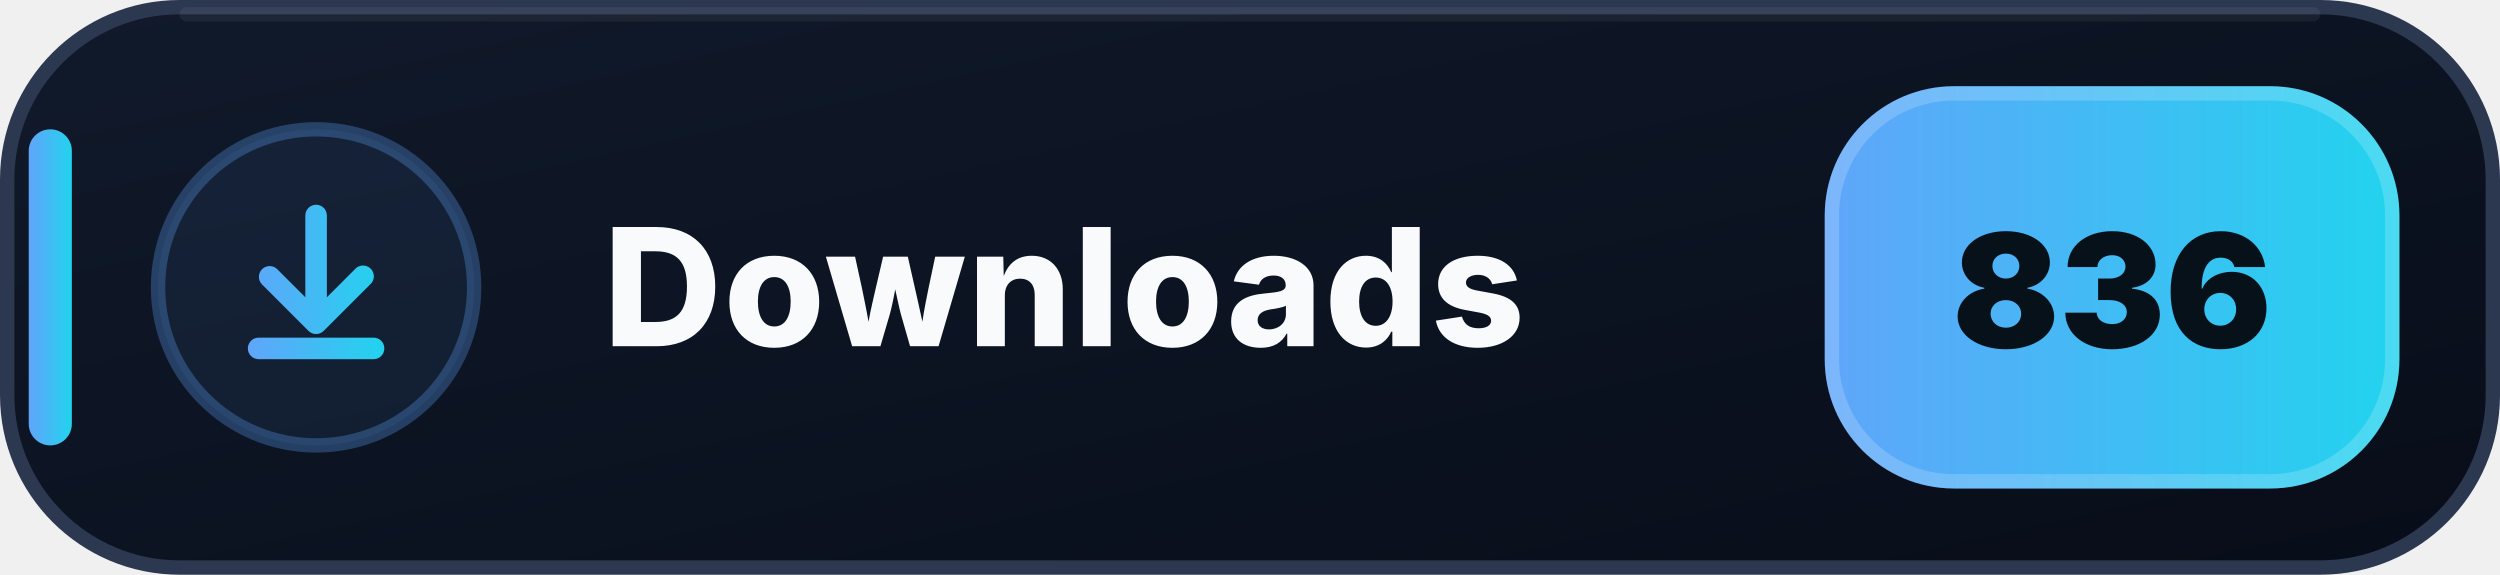
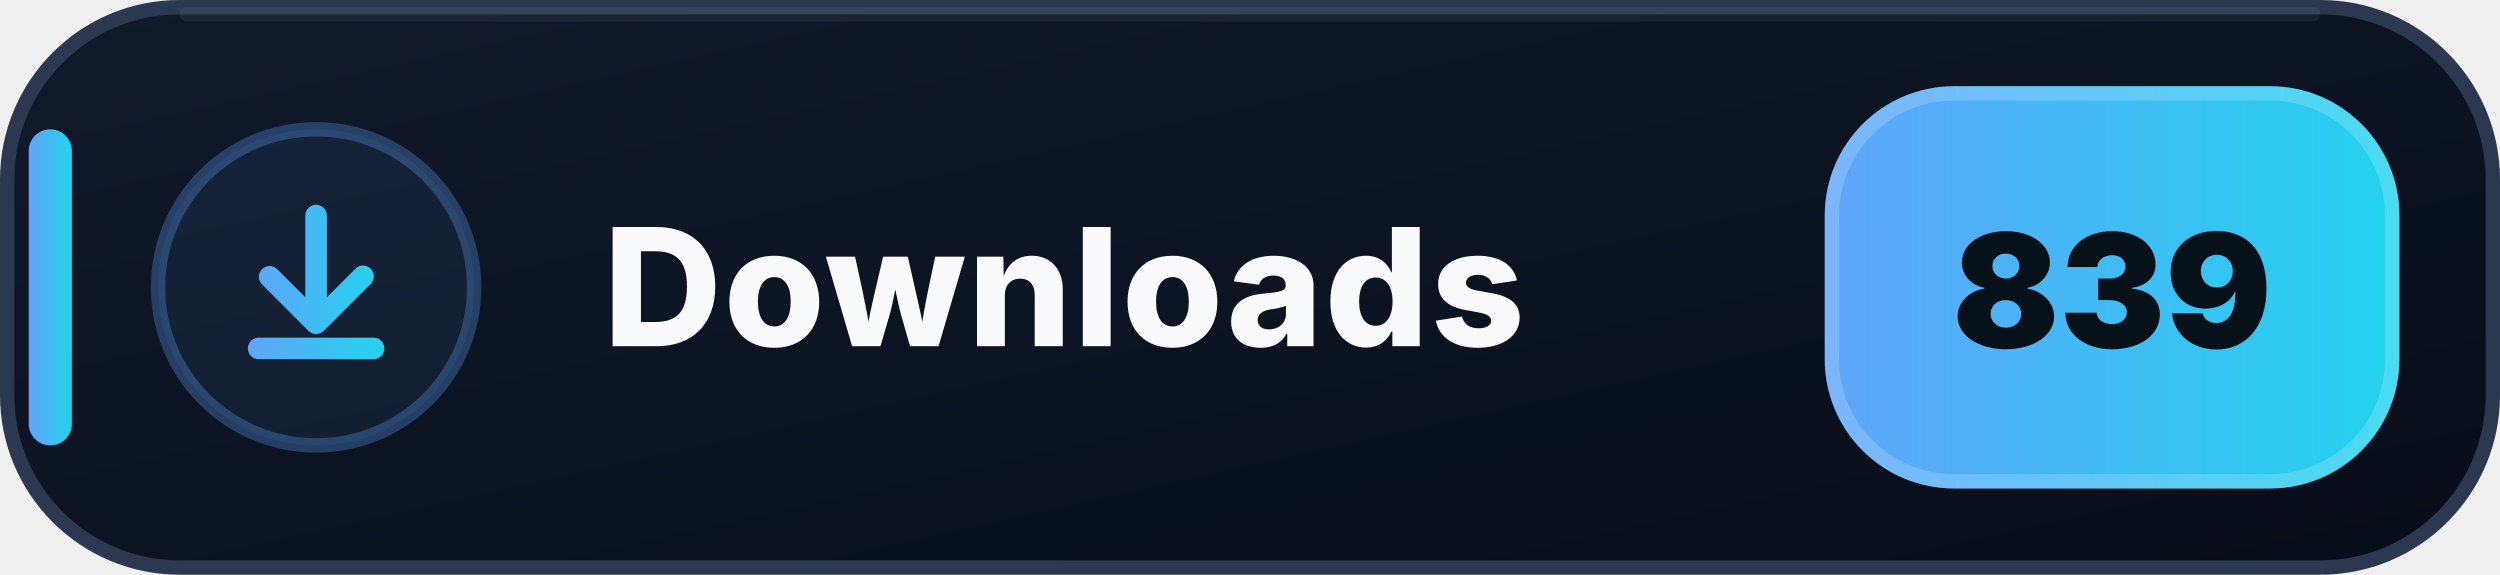
- <svg xmlns="http://www.w3.org/2000/svg" width="174" height="40" viewBox="0 0 174 40" role="img" aria-label="Downloads: 836">
+ <svg xmlns="http://www.w3.org/2000/svg" width="174" height="40" viewBox="0 0 174 40" role="img" aria-label="Downloads: 839">
  <defs>
    <linearGradient id="downloads-bg" x1="0" y1="0" x2="1" y2="1">
      <stop offset="0" stop-color="#111A2B" />
      <stop offset=".58" stop-color="#0B1220" />
      <stop offset="1" stop-color="#080D18" />
    </linearGradient>
    <linearGradient id="downloads-accent" x1="0" y1="0" x2="1" y2="0">
      <stop offset="0" stop-color="#60A5FA" />
      <stop offset="1" stop-color="#22D3EE" />
    </linearGradient>
  </defs>
  <rect x=".5" y=".5" width="173" height="39" rx="12" fill="url(#downloads-bg)" stroke="#2B3850" />
  <path d="M13 1h148" stroke="#FFFFFF" stroke-opacity=".055" stroke-linecap="round" />
  <rect x="2" y="9" width="3" height="22" rx="1.5" fill="url(#downloads-accent)" />
  <circle cx="22" cy="20" r="11" fill="#60A5FA" fill-opacity=".075" stroke="#60A5FA" stroke-opacity=".3" />
  <g transform="translate(14 12)" fill="url(#downloads-accent)">
    <path d="M8 2.25a.75.75 0 0 1 .75.75v5.69l1.97-1.97a.75.75 0 1 1 1.06 1.06l-3.25 3.25a.75.75 0 0 1-1.06 0L4.22 7.78a.75.75 0 0 1 1.06-1.06l1.97 1.97V3A.75.75 0 0 1 8 2.25Zm-4.75 10a.75.75 0 0 1 .75-.75h8a.75.75 0 0 1 0 1.5H4a.75.75 0 0 1-.75-.75Z" />
  </g>
  <text x="42" y="24.1" fill="#F8FAFC" font-family="Segoe UI,Inter,Arial,sans-serif" font-size="11.4" font-weight="800" letter-spacing=".12">Downloads</text>
  <rect x="127" y="6" width="40" height="28" rx="9" fill="url(#downloads-accent)" />
  <rect x="127.5" y="6.5" width="39" height="27" rx="8.5" fill="none" stroke="#FFFFFF" stroke-opacity=".18" />
-   <text x="147" y="24.2" text-anchor="middle" fill="#07111A" font-family="Segoe UI,Inter,Arial,sans-serif" font-size="11" font-weight="900">836</text>
+   <text x="147" y="24.2" text-anchor="middle" fill="#07111A" font-family="Segoe UI,Inter,Arial,sans-serif" font-size="11" font-weight="900">839</text>
</svg>
